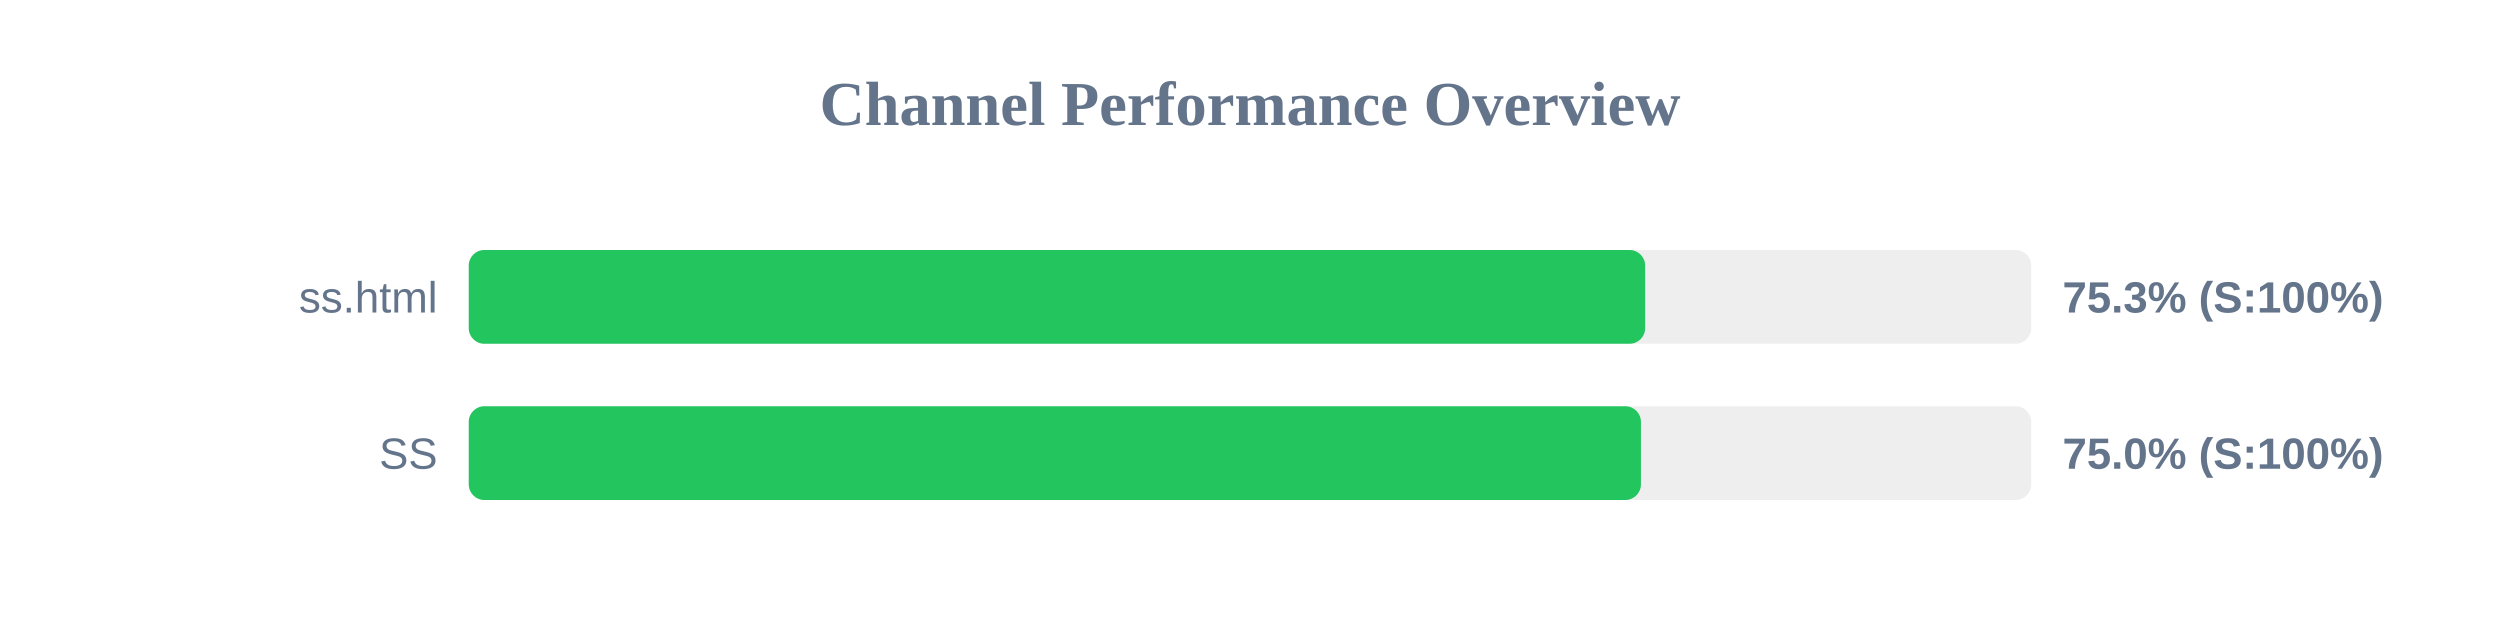
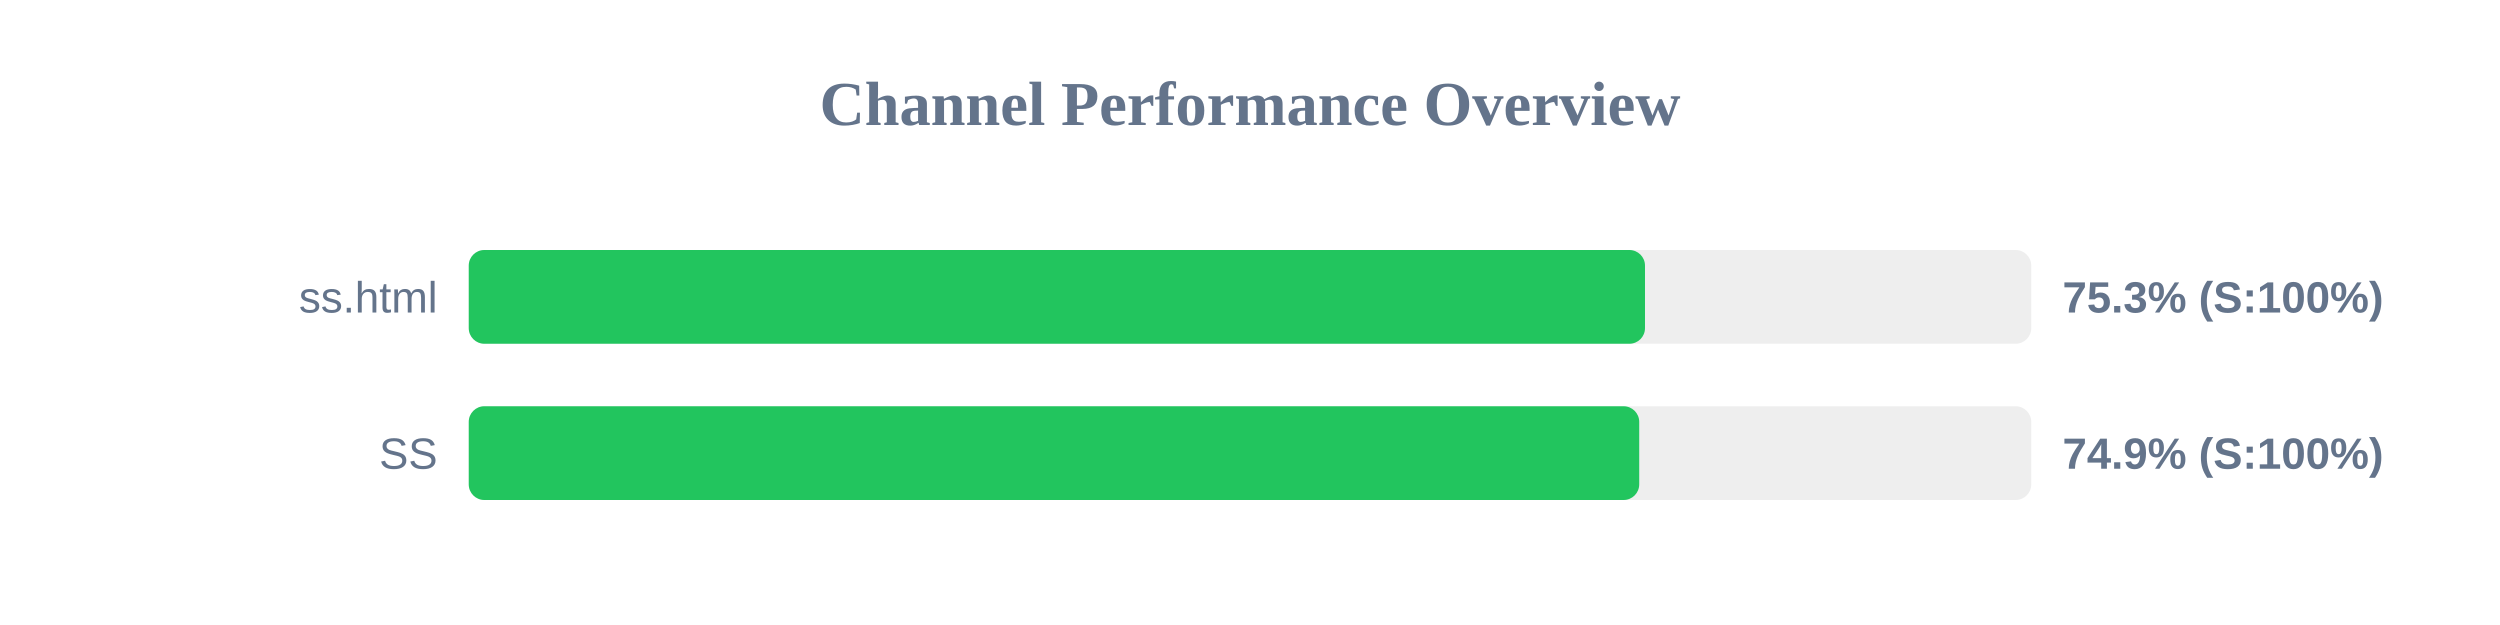
<svg xmlns="http://www.w3.org/2000/svg" width="800" height="200" version="1.1">
  <style>
        .row { font: 14px Arial; fill: #64748b; }
        .score { font: bold 14px Arial; fill: #64748b; }
    </style>
  <text x="400" y="40" text-anchor="middle" font-size="20px" font-weight="bold" fill="#64748b">Channel Performance Overview</text>
  <rect x="150" y="80" width="500" height="30" fill="#eee" rx="5" />
-   <rect x="150" y="80" width="376.45" height="30" fill="#22c55e" rx="5" />
+   <rect x="150" y="80" width="376.4" height="30" fill="#22c55e" rx="5" />
  <text x="140" y="100" text-anchor="end" class="row">ss.html</text>
  <text x="660" y="100" text-anchor="start" class="score">75.3% (S:100%)</text>
  <rect x="150" y="130" width="500" height="30" fill="#eee" rx="5" />
-   <rect x="150" y="130" width="375.1" height="30" fill="#22c55e" rx="5" />
+   <rect x="150" y="130" width="374.55" height="30" fill="#22c55e" rx="5" />
  <text x="140" y="150" text-anchor="end" class="row">SS</text>
-   <text x="660" y="150" text-anchor="start" class="score">75.0% (S:100%)</text>
+   <text x="660" y="150" text-anchor="start" class="score">74.9% (S:100%)</text>
</svg>
